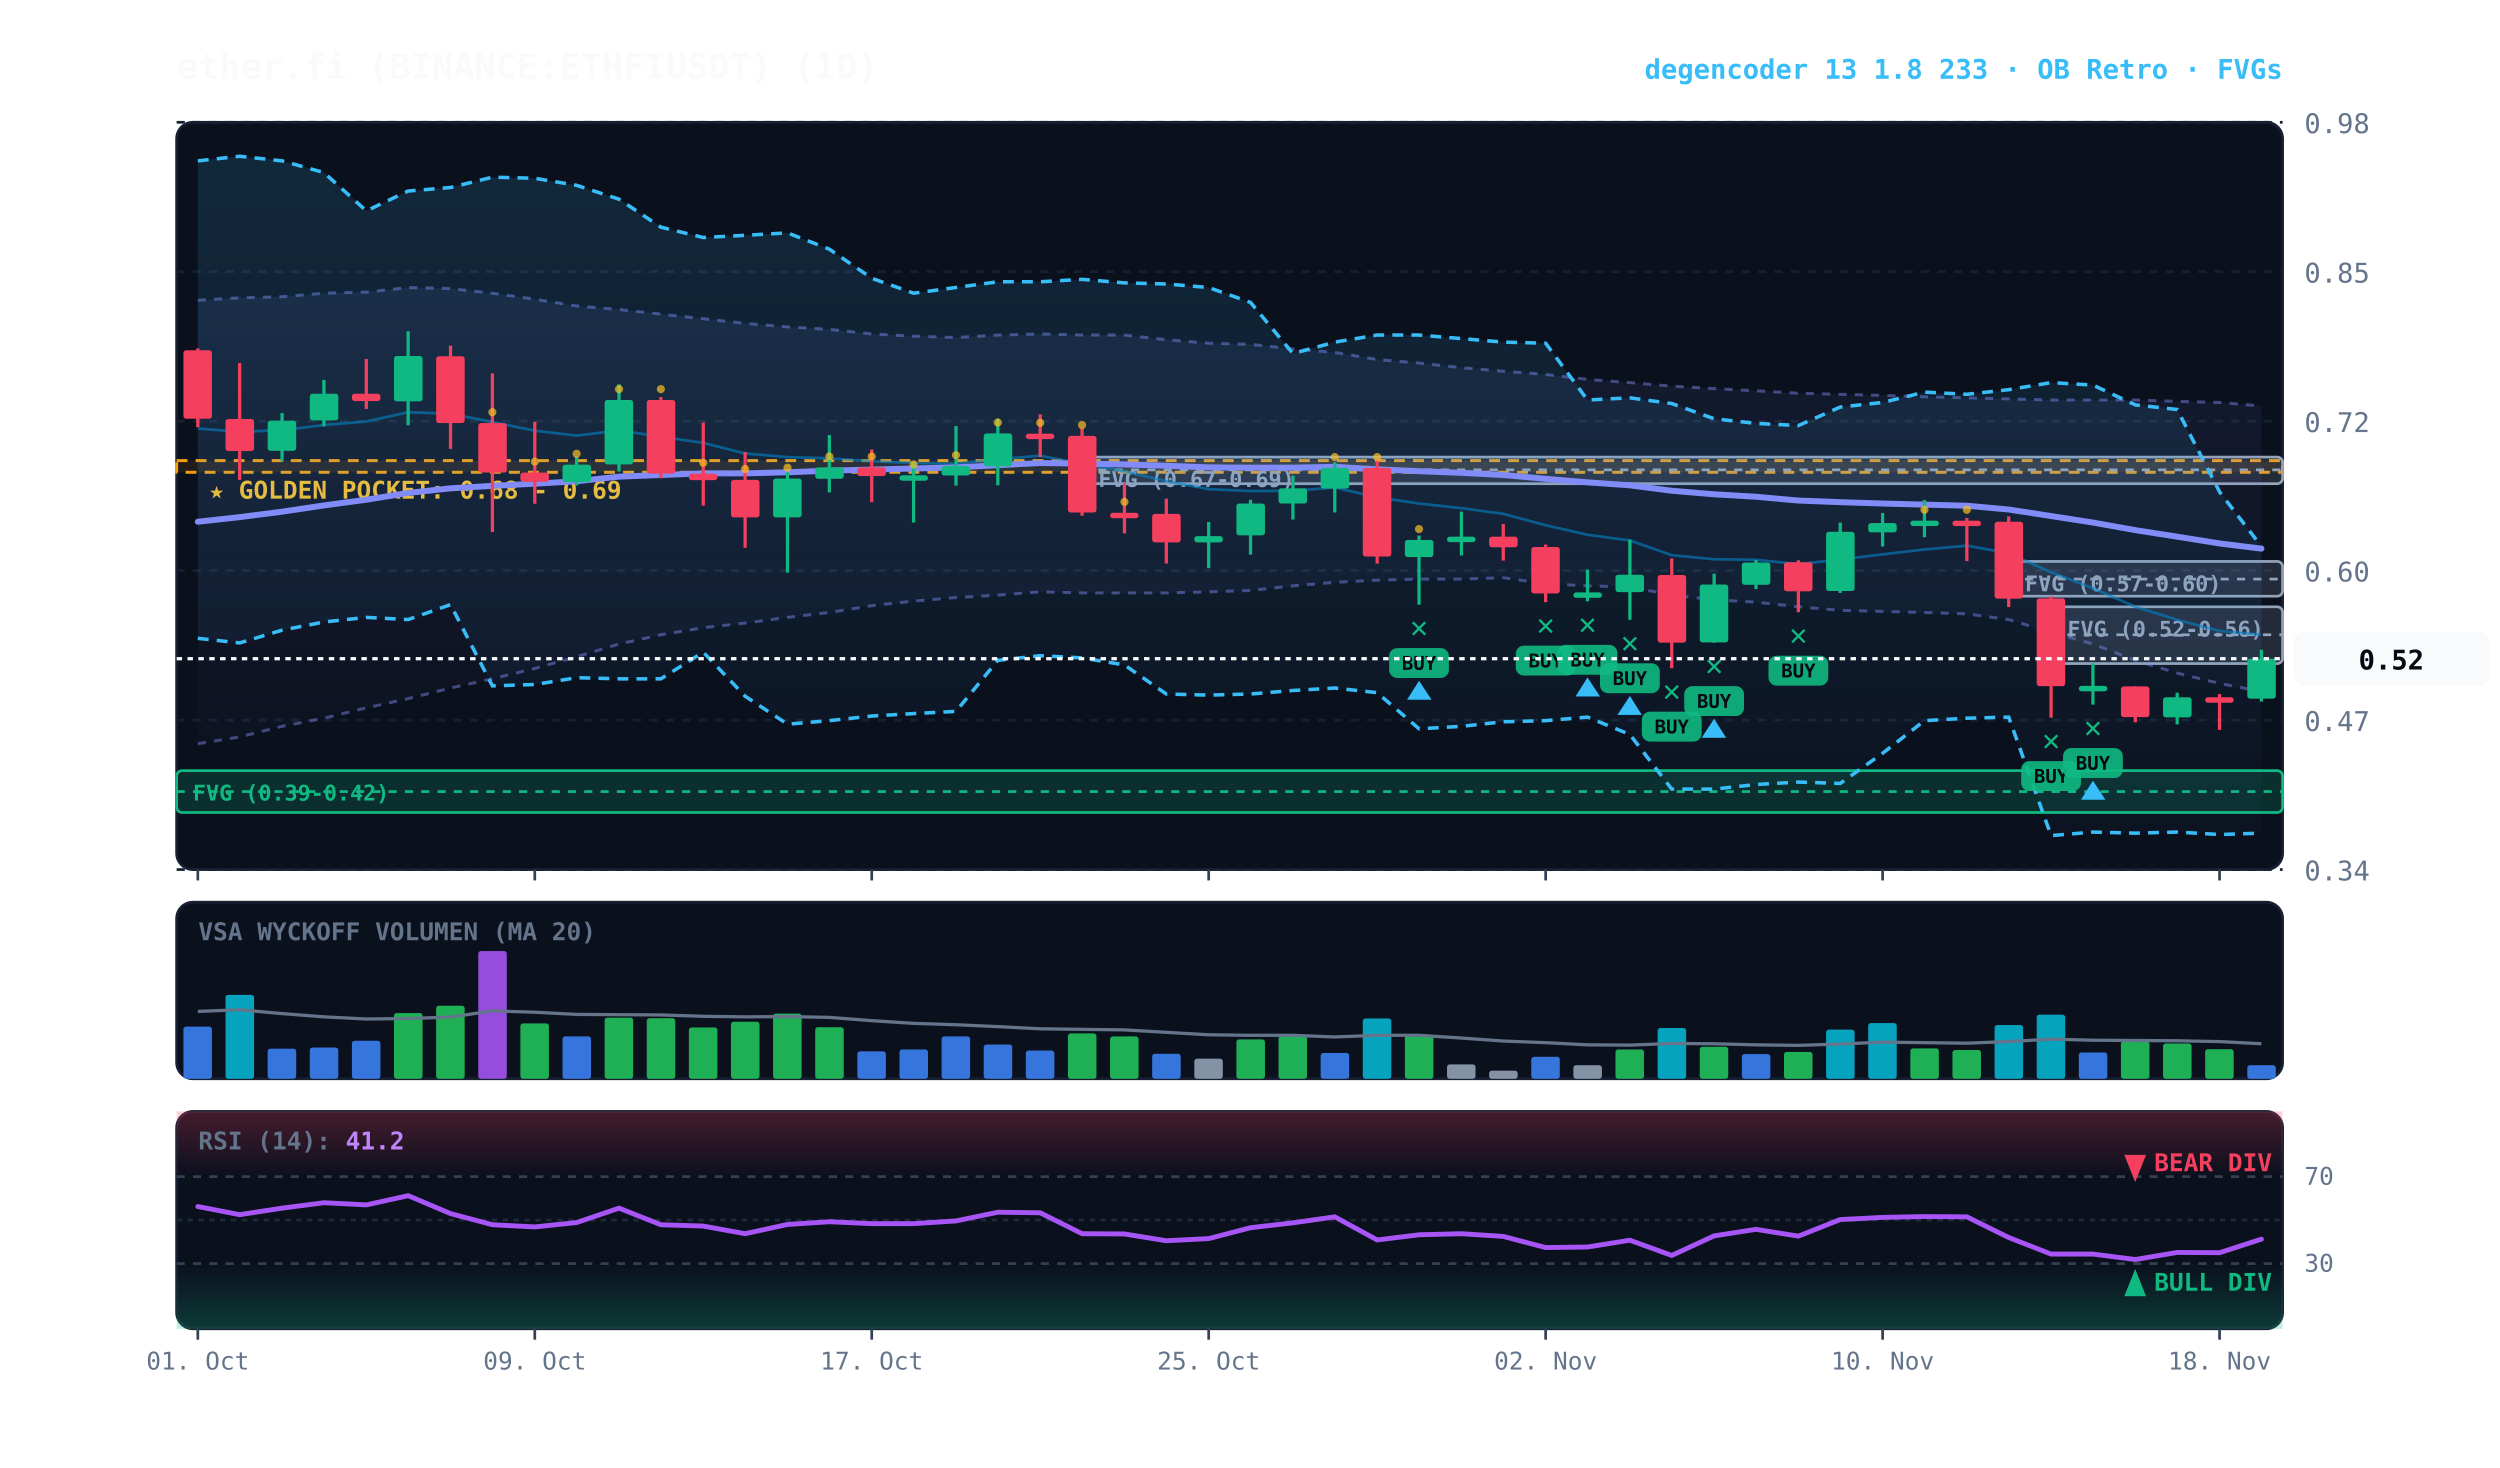
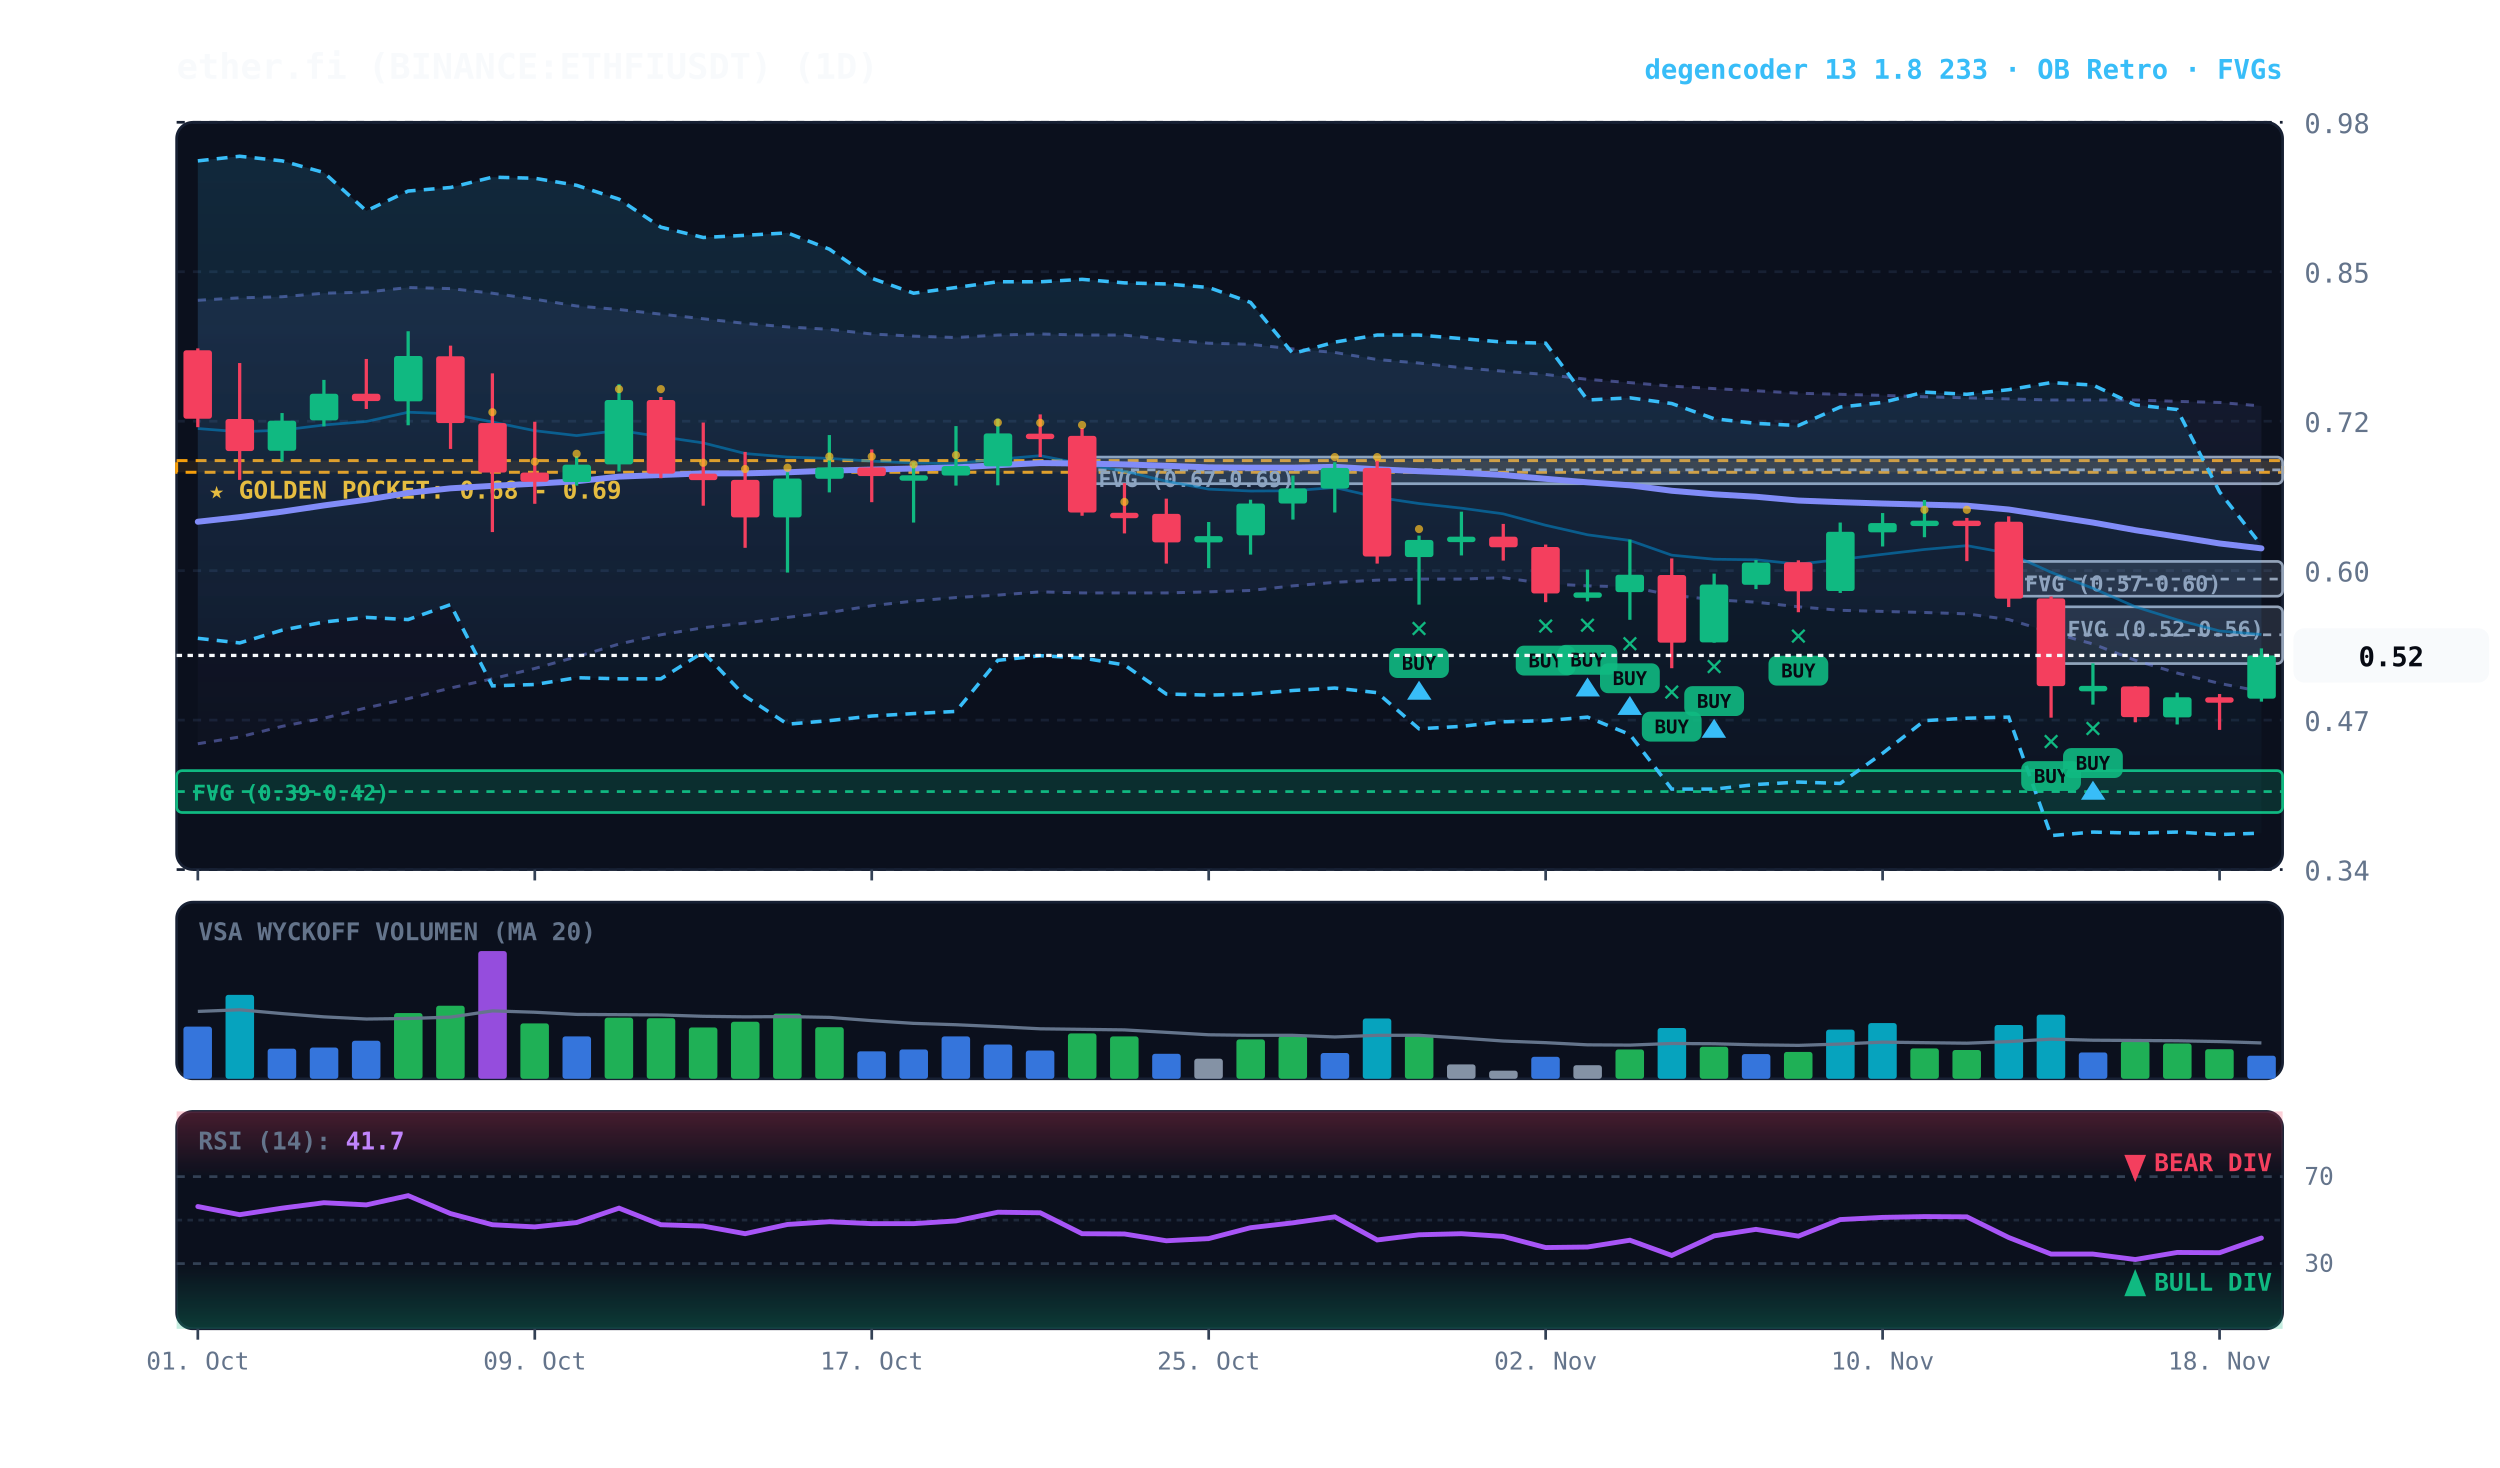
<svg xmlns="http://www.w3.org/2000/svg" viewBox="0 0 920 540" width="100%" height="100%" style="background:#070a13; font-family:'JetBrains Mono', monospace;">
  <defs>
    <linearGradient id="cloud-grad" x1="0%" y1="0%" x2="0%" y2="100%">
      <stop offset="0%" stop-color="#38bdf8" stop-opacity="0.14" />
      <stop offset="100%" stop-color="#38bdf8" stop-opacity="0.02" />
    </linearGradient>
    <linearGradient id="rfe-cloud" x1="0%" y1="0%" x2="0%" y2="100%">
      <stop offset="0%" stop-color="#818cf8" stop-opacity="0.09" />
      <stop offset="100%" stop-color="#818cf8" stop-opacity="0.02" />
    </linearGradient>
    <linearGradient id="rsi-overbought" x1="0%" y1="0%" x2="0%" y2="100%">
      <stop offset="0%" stop-color="#f43f5e" stop-opacity="0.25" />
      <stop offset="100%" stop-color="#f43f5e" stop-opacity="0.0" />
    </linearGradient>
    <linearGradient id="rsi-oversold" x1="0%" y1="0%" x2="0%" y2="100%">
      <stop offset="0%" stop-color="#10b981" stop-opacity="0.0" />
      <stop offset="100%" stop-color="#10b981" stop-opacity="0.25" />
    </linearGradient>
  </defs>
  <rect x="65" y="45" width="775" height="275" fill="#0b101d" rx="6" stroke="#172033" stroke-width="1" />
  <rect x="65" y="332" width="775" height="65" fill="#0b101d" rx="6" stroke="#172033" stroke-width="1" />
  <rect x="65" y="409" width="775" height="80" fill="#0b101d" rx="6" stroke="#172033" stroke-width="1" />
  <line x1="65" y1="320.0" x2="840" y2="320.0" stroke="#172033" stroke-dasharray="3,3" stroke-width="1" />
  <text x="848" y="324.0" fill="#64748b" font-size="10" text-anchor="start">0.34</text>
  <line x1="65" y1="265.0" x2="840" y2="265.0" stroke="#172033" stroke-dasharray="3,3" stroke-width="1" />
  <text x="848" y="269.0" fill="#64748b" font-size="10" text-anchor="start">0.47</text>
  <line x1="65" y1="210.0" x2="840" y2="210.0" stroke="#172033" stroke-dasharray="3,3" stroke-width="1" />
  <text x="848" y="214.0" fill="#64748b" font-size="10" text-anchor="start">0.60</text>
  <line x1="65" y1="155.0" x2="840" y2="155.0" stroke="#172033" stroke-dasharray="3,3" stroke-width="1" />
  <text x="848" y="159.0" fill="#64748b" font-size="10" text-anchor="start">0.72</text>
  <line x1="65" y1="100.0" x2="840" y2="100.0" stroke="#172033" stroke-dasharray="3,3" stroke-width="1" />
  <text x="848" y="104.0" fill="#64748b" font-size="10" text-anchor="start">0.85</text>
  <line x1="65" y1="45.0" x2="840" y2="45.0" stroke="#172033" stroke-dasharray="3,3" stroke-width="1" />
  <text x="848" y="49.0" fill="#64748b" font-size="10" text-anchor="start">0.98</text>
  <rect x="65" y="169.5" width="775" height="4.3" fill="rgba(245, 158, 11, 0.10)" stroke="#f59e0b" stroke-dasharray="4,3" stroke-width="1.1" />
  <text x="77" y="183.5" fill="#fbbf24" font-size="9" font-weight="bold">★ GOLDEN POCKET: 0.68 - 0.69</text>
  <rect x="754.8" y="223.3" width="85.2" height="20.9" fill="rgba(148, 163, 184, 0.18)" stroke="#94a3b8" stroke-width="1" rx="2" />
  <line x1="754.8" y1="233.6" x2="840" y2="233.6" stroke="#94a3b8" stroke-dasharray="3,3" stroke-width="1" />
  <text x="760.8" y="234.3" fill="#94a3b8" font-size="8" font-weight="bold">FVG (0.52-0.56)</text>
  <rect x="739.2" y="206.6" width="100.8" height="12.8" fill="rgba(148, 163, 184, 0.18)" stroke="#94a3b8" stroke-width="1" rx="2" />
  <line x1="739.2" y1="213.1" x2="840" y2="213.1" stroke="#94a3b8" stroke-dasharray="3,3" stroke-width="1" />
  <text x="745.2" y="217.6" fill="#94a3b8" font-size="8" font-weight="bold">FVG (0.57-0.60)</text>
  <rect x="398.2" y="168.2" width="441.8" height="9.8" fill="rgba(148, 163, 184, 0.18)" stroke="#94a3b8" stroke-width="1" rx="2" />
  <line x1="398.2" y1="172.9" x2="840" y2="172.9" stroke="#94a3b8" stroke-dasharray="3,3" stroke-width="1" />
  <text x="404.2" y="179.2" fill="#94a3b8" font-size="8" font-weight="bold">FVG (0.67-0.69)</text>
  <rect x="65.0" y="283.6" width="775.0" height="15.4" fill="rgba(16, 185, 129, 0.18)" stroke="#10b981" stroke-width="1" rx="2" />
  <line x1="65.0" y1="291.3" x2="840" y2="291.3" stroke="#10b981" stroke-dasharray="3,3" stroke-width="1" />
  <text x="71.0" y="294.6" fill="#10b981" font-size="8" font-weight="bold">FVG (0.39-0.42)</text>
  <polygon points="72.8,110.5 88.2,109.6 103.8,109.2 119.2,107.9 134.8,107.5 150.2,105.8 165.8,106.2 181.2,107.9 196.8,110.1 212.2,112.6 227.8,113.9 243.2,115.6 258.8,117.3 274.2,119.0 289.8,120.3 305.2,121.2 320.8,122.9 336.2,123.7 351.8,124.2 367.2,123.3 382.8,122.9 398.2,123.3 413.8,123.3 429.2,125.0 444.8,126.3 460.2,126.7 475.8,128.4 491.2,129.7 506.8,132.3 522.2,133.6 537.8,135.3 553.2,136.6 568.8,137.8 584.2,139.6 599.8,140.8 615.2,142.1 630.8,143.0 646.2,143.8 661.8,144.7 677.2,145.1 692.8,145.5 708.2,146.0 723.8,146.4 739.2,146.8 754.8,147.2 770.2,147.2 785.8,147.2 801.2,147.7 816.8,148.1 832.2,149.4 832.2,254.5 816.8,251.5 801.2,247.7 785.8,243.0 770.2,237.0 754.8,232.7 739.2,228.0 723.8,225.9 708.2,225.4 692.8,225.0 677.2,224.6 661.8,223.3 646.2,221.6 630.8,220.7 615.2,219.0 599.8,216.0 584.2,215.6 568.8,214.8 553.2,212.6 537.8,213.1 522.2,213.1 506.8,213.5 491.2,214.3 475.8,215.6 460.2,217.3 444.8,217.8 429.2,218.2 413.8,218.2 398.2,218.2 382.8,217.8 367.2,219.0 351.8,219.9 336.2,221.2 320.8,222.9 305.2,225.4 289.8,227.2 274.2,229.3 258.8,231.0 243.2,233.6 227.8,237.0 212.2,241.7 196.8,246.0 181.2,249.8 165.8,253.2 150.2,257.1 134.8,260.5 119.2,264.3 103.8,267.3 88.2,271.2 72.8,273.7" fill="url(#rfe-cloud)" />
  <polyline points="72.8,110.5 88.2,109.6 103.8,109.2 119.2,107.9 134.8,107.5 150.2,105.8 165.8,106.2 181.2,107.9 196.8,110.1 212.2,112.6 227.8,113.9 243.2,115.6 258.8,117.3 274.2,119.0 289.8,120.3 305.2,121.2 320.8,122.9 336.2,123.7 351.8,124.2 367.2,123.3 382.8,122.9 398.2,123.3 413.8,123.3 429.2,125.0 444.8,126.3 460.2,126.7 475.8,128.4 491.2,129.7 506.8,132.3 522.2,133.6 537.8,135.3 553.2,136.6 568.8,137.8 584.2,139.6 599.8,140.8 615.2,142.1 630.8,143.0 646.2,143.8 661.8,144.7 677.2,145.1 692.8,145.5 708.2,146.0 723.8,146.4 739.2,146.8 754.8,147.2 770.2,147.2 785.8,147.2 801.2,147.7 816.8,148.1 832.2,149.4" fill="none" stroke="#818cf8" stroke-width="1.1" stroke-opacity="0.45" stroke-dasharray="3,3" />
  <polyline points="72.8,273.7 88.2,271.2 103.8,267.3 119.2,264.3 134.8,260.5 150.2,257.1 165.8,253.2 181.2,249.8 196.8,246.0 212.2,241.7 227.8,237.0 243.2,233.6 258.8,231.0 274.2,229.3 289.8,227.2 305.2,225.4 320.8,222.9 336.2,221.2 351.8,219.9 367.2,219.0 382.8,217.8 398.2,218.2 413.8,218.2 429.2,218.2 444.8,217.8 460.2,217.3 475.8,215.6 491.2,214.3 506.8,213.5 522.2,213.1 537.8,213.1 553.2,212.6 568.8,214.8 584.2,215.6 599.8,216.0 615.2,219.0 630.8,220.7 646.2,221.6 661.8,223.3 677.2,224.6 692.8,225.0 708.2,225.4 723.8,225.9 739.2,228.0 754.8,232.7 770.2,237.0 785.8,243.0 801.2,247.7 816.8,251.5 832.2,254.5" fill="none" stroke="#818cf8" stroke-width="1.1" stroke-opacity="0.45" stroke-dasharray="3,3" />
-   <polygon points="72.8,59.2 88.2,57.5 103.8,59.2 119.2,63.5 134.8,77.6 150.2,70.3 165.8,69.0 181.2,65.2 196.8,65.6 212.2,68.2 227.8,73.3 243.2,83.6 258.8,87.4 274.2,86.6 289.8,85.7 305.2,91.7 320.8,102.4 336.2,107.9 351.8,105.8 367.2,103.7 382.8,103.7 398.2,102.8 413.8,104.1 429.2,104.5 444.8,105.8 460.2,111.3 475.8,130.1 491.2,125.9 506.8,123.3 522.2,123.3 537.8,124.6 553.2,125.9 568.8,126.3 584.2,147.2 599.8,146.4 615.2,148.5 630.8,154.1 646.2,155.8 661.8,156.6 677.2,149.8 692.8,148.1 708.2,144.3 723.8,145.1 739.2,143.4 754.8,140.8 770.2,141.7 785.8,149.0 801.2,150.7 816.8,181.0 832.2,201.1 832.2,306.6 816.8,307.1 801.2,306.2 785.8,306.6 770.2,306.2 754.8,307.5 739.2,263.9 723.8,264.3 708.2,265.2 692.8,277.2 677.2,288.3 661.8,287.8 646.2,288.7 630.8,290.4 615.2,290.4 599.8,270.3 584.2,263.9 568.8,265.2 553.2,265.6 537.8,267.3 522.2,268.2 506.8,254.9 491.2,253.2 475.8,254.1 460.2,255.4 444.8,255.8 429.2,255.4 413.8,244.7 398.2,242.1 382.8,241.3 367.2,243.0 351.8,261.8 336.2,262.6 320.8,263.5 305.2,265.2 289.8,266.5 274.2,256.2 258.8,240.0 243.2,249.8 227.8,249.8 212.2,249.4 196.8,251.9 181.2,252.4 165.8,222.5 150.2,228.0 134.8,227.2 119.2,228.9 103.8,231.9 88.2,236.6 72.8,234.9" fill="url(#cloud-grad)" />
-   <polyline points="72.8,59.2 88.2,57.5 103.8,59.2 119.2,63.5 134.8,77.6 150.2,70.3 165.8,69.0 181.2,65.2 196.8,65.6 212.2,68.2 227.8,73.3 243.2,83.6 258.8,87.4 274.2,86.6 289.8,85.7 305.2,91.7 320.8,102.4 336.2,107.9 351.8,105.8 367.2,103.7 382.8,103.7 398.2,102.8 413.8,104.1 429.2,104.5 444.8,105.8 460.2,111.3 475.8,130.1 491.2,125.9 506.8,123.3 522.2,123.3 537.8,124.6 553.2,125.9 568.8,126.3 584.2,147.2 599.8,146.4 615.2,148.5 630.8,154.1 646.2,155.8 661.8,156.6 677.2,149.8 692.8,148.1 708.2,144.3 723.8,145.1 739.2,143.4 754.8,140.8 770.2,141.7 785.8,149.0 801.2,150.7 816.8,181.0 832.2,201.1" fill="none" stroke="#38bdf8" stroke-width="1.3" stroke-dasharray="4,3" />
+   <polygon points="72.8,59.2 88.2,57.5 103.8,59.2 119.2,63.5 134.8,77.6 150.2,70.3 165.8,69.0 181.2,65.2 196.8,65.6 212.2,68.2 227.8,73.3 243.2,83.6 258.8,87.4 274.2,86.6 289.8,85.7 305.2,91.7 320.8,102.4 336.2,107.9 351.8,105.8 367.2,103.7 382.8,103.7 398.2,102.8 413.8,104.1 429.2,104.5 444.8,105.8 460.2,111.3 475.8,130.1 491.2,125.9 506.8,123.3 522.2,123.3 537.8,124.6 553.2,125.9 568.8,126.3 584.2,147.2 599.8,146.4 615.2,148.5 630.8,154.1 646.2,155.8 661.8,156.6 677.2,149.8 692.8,148.1 708.2,144.3 723.8,145.1 739.2,143.4 754.8,140.8 770.2,141.7 785.8,149.0 801.2,150.7 816.8,181.0 832.2,200.7 832.2,306.6 816.8,307.1 801.2,306.2 785.8,306.6 770.2,306.2 754.8,307.5 739.2,263.9 723.8,264.3 708.2,265.2 692.8,277.2 677.2,288.3 661.8,287.8 646.2,288.7 630.8,290.4 615.2,290.4 599.8,270.3 584.2,263.9 568.8,265.2 553.2,265.6 537.8,267.3 522.2,268.2 506.8,254.9 491.2,253.2 475.8,254.1 460.2,255.4 444.8,255.8 429.2,255.4 413.8,244.7 398.2,242.1 382.8,241.3 367.2,243.0 351.8,261.8 336.2,262.6 320.8,263.5 305.2,265.2 289.8,266.5 274.2,256.2 258.8,240.0 243.2,249.8 227.8,249.8 212.2,249.4 196.8,251.9 181.2,252.4 165.8,222.5 150.2,228.0 134.8,227.2 119.2,228.9 103.8,231.9 88.2,236.6 72.8,234.9" fill="url(#cloud-grad)" />
+   <polyline points="72.8,59.2 88.2,57.5 103.8,59.2 119.2,63.5 134.8,77.6 150.2,70.3 165.8,69.0 181.2,65.2 196.8,65.6 212.2,68.2 227.8,73.3 243.2,83.6 258.8,87.4 274.2,86.6 289.8,85.7 305.2,91.7 320.8,102.4 336.2,107.9 351.8,105.8 367.2,103.7 382.8,103.7 398.2,102.8 413.8,104.1 429.2,104.5 444.8,105.8 460.2,111.3 475.8,130.1 491.2,125.9 506.8,123.3 522.2,123.3 537.8,124.6 553.2,125.9 568.8,126.3 584.2,147.2 599.8,146.4 615.2,148.5 630.8,154.1 646.2,155.8 661.8,156.6 677.2,149.8 692.8,148.1 708.2,144.3 723.8,145.1 739.2,143.4 754.8,140.8 770.2,141.7 785.8,149.0 801.2,150.7 816.8,181.0 832.2,200.7" fill="none" stroke="#38bdf8" stroke-width="1.3" stroke-dasharray="4,3" />
  <polyline points="72.8,234.9 88.2,236.6 103.8,231.9 119.2,228.9 134.8,227.2 150.2,228.0 165.8,222.5 181.2,252.4 196.8,251.9 212.2,249.4 227.8,249.8 243.2,249.8 258.8,240.0 274.2,256.2 289.8,266.5 305.2,265.2 320.8,263.5 336.2,262.6 351.8,261.8 367.2,243.0 382.8,241.3 398.2,242.1 413.8,244.7 429.2,255.4 444.8,255.8 460.2,255.4 475.8,254.1 491.2,253.2 506.8,254.9 522.2,268.2 537.8,267.3 553.2,265.6 568.8,265.2 584.2,263.9 599.8,270.3 615.2,290.4 630.8,290.4 646.2,288.7 661.8,287.8 677.2,288.3 692.8,277.2 708.2,265.2 723.8,264.3 739.2,263.9 754.8,307.5 770.2,306.2 785.8,306.6 801.2,306.2 816.8,307.1 832.2,306.6" fill="none" stroke="#38bdf8" stroke-width="1.3" stroke-dasharray="4,3" />
-   <polyline points="72.8,157.7 88.2,158.9 103.8,158.3 119.2,156.4 134.8,155.1 150.2,151.7 165.8,152.3 181.2,155.3 196.8,158.5 212.2,160.3 227.8,158.4 243.2,160.7 258.8,163.0 274.2,166.9 289.8,168.2 305.2,168.7 320.8,169.7 336.2,170.4 351.8,170.6 367.2,169.0 382.8,167.7 398.2,170.7 413.8,173.4 429.2,177.1 444.8,180.0 460.2,180.7 475.8,180.6 491.2,179.4 506.8,183.0 522.2,185.3 537.8,187.0 553.2,189.1 568.8,193.3 584.2,196.8 599.8,198.9 615.2,204.3 630.8,205.8 646.2,206.0 661.8,207.6 677.2,205.9 692.8,204.0 708.2,202.2 723.8,200.8 739.2,203.6 754.8,210.6 770.2,216.5 785.8,223.3 801.2,228.1 816.8,232.2 832.2,233.6" fill="none" stroke="#0284c7" stroke-width="1.0" stroke-opacity="0.6" />
-   <polyline points="72.8,192.0 88.2,190.3 103.8,188.3 119.2,186.0 134.8,183.9 150.2,181.4 165.8,179.7 181.2,178.8 196.8,178.0 212.2,177.1 227.8,175.4 243.2,174.8 258.8,174.2 274.2,174.2 289.8,173.8 305.2,173.2 320.8,172.8 336.2,172.4 351.8,172.0 367.2,171.2 382.8,170.4 398.2,170.6 413.8,170.9 429.2,171.4 444.8,172.0 460.2,172.1 475.8,172.1 491.2,171.8 506.8,172.7 522.2,173.4 537.8,174.0 553.2,174.8 568.8,176.2 584.2,177.5 599.8,178.6 615.2,180.6 630.8,181.9 646.2,182.8 661.8,184.2 677.2,184.8 692.8,185.3 708.2,185.7 723.8,186.1 739.2,187.5 754.8,189.9 770.2,192.3 785.8,195.1 801.2,197.5 816.8,200.0 832.2,201.9" fill="none" stroke="#818cf8" stroke-width="2.2" stroke-linecap="round" />
+   <polyline points="72.8,157.7 88.2,158.9 103.8,158.3 119.2,156.4 134.8,155.1 150.2,151.7 165.8,152.3 181.2,155.3 196.8,158.5 212.2,160.3 227.8,158.4 243.2,160.7 258.8,163.0 274.2,166.9 289.8,168.2 305.2,168.7 320.8,169.7 336.2,170.4 351.8,170.6 367.2,169.0 382.8,167.7 398.2,170.7 413.8,173.4 429.2,177.1 444.8,180.0 460.2,180.7 475.8,180.6 491.2,179.4 506.8,183.0 522.2,185.3 537.8,187.0 553.2,189.1 568.8,193.3 584.2,196.8 599.8,198.9 615.2,204.3 630.8,205.8 646.2,206.0 661.8,207.6 677.2,205.9 692.8,204.0 708.2,202.2 723.8,200.8 739.2,203.6 754.8,210.6 770.2,216.5 785.8,223.3 801.2,228.1 816.8,232.2 832.2,233.5" fill="none" stroke="#0284c7" stroke-width="1.0" stroke-opacity="0.6" />
+   <polyline points="72.8,192.0 88.2,190.3 103.8,188.3 119.2,186.0 134.8,183.9 150.2,181.4 165.8,179.7 181.2,178.8 196.8,178.0 212.2,177.1 227.8,175.4 243.2,174.8 258.8,174.2 274.2,174.2 289.8,173.8 305.2,173.2 320.8,172.8 336.2,172.4 351.8,172.0 367.2,171.2 382.8,170.4 398.2,170.6 413.8,170.9 429.2,171.4 444.8,172.0 460.2,172.1 475.8,172.1 491.2,171.8 506.8,172.7 522.2,173.4 537.8,174.0 553.2,174.8 568.8,176.2 584.2,177.5 599.8,178.6 615.2,180.6 630.8,181.9 646.2,182.8 661.8,184.2 677.2,184.8 692.8,185.3 708.2,185.7 723.8,186.1 739.2,187.5 754.8,189.9 770.2,192.3 785.8,195.1 801.2,197.5 816.8,200.0 832.2,201.8" fill="none" stroke="#818cf8" stroke-width="2.2" stroke-linecap="round" />
  <line x1="72.8" y1="128.2" x2="72.8" y2="157.2" stroke="#f43f5e" stroke-width="1.2" />
  <rect x="67.5" y="128.9" width="10.5" height="25.2" fill="#f43f5e" rx="1" />
  <line x1="88.2" y1="133.6" x2="88.2" y2="176.6" stroke="#f43f5e" stroke-width="1.2" />
  <rect x="83.0" y="154.2" width="10.5" height="11.8" fill="#f43f5e" rx="1" />
  <line x1="103.8" y1="152.0" x2="103.8" y2="169.8" stroke="#10b981" stroke-width="1.2" />
  <rect x="98.5" y="154.8" width="10.5" height="11.1" fill="#10b981" rx="1" />
  <line x1="119.2" y1="139.8" x2="119.2" y2="156.9" stroke="#10b981" stroke-width="1.2" />
  <rect x="114.0" y="144.9" width="10.5" height="9.8" fill="#10b981" rx="1" />
  <line x1="134.8" y1="132.1" x2="134.8" y2="150.5" stroke="#f43f5e" stroke-width="1.2" />
  <rect x="129.5" y="144.9" width="10.5" height="2.7" fill="#f43f5e" rx="1" />
  <line x1="150.2" y1="121.9" x2="150.2" y2="156.5" stroke="#10b981" stroke-width="1.2" />
  <rect x="145.0" y="131.0" width="10.5" height="16.7" fill="#10b981" rx="1" />
  <line x1="165.8" y1="127.2" x2="165.8" y2="165.2" stroke="#f43f5e" stroke-width="1.2" />
  <rect x="160.5" y="131.1" width="10.5" height="24.6" fill="#f43f5e" rx="1" />
  <line x1="181.2" y1="137.4" x2="181.2" y2="195.8" stroke="#f43f5e" stroke-width="1.2" />
  <rect x="176.0" y="155.7" width="10.5" height="18.2" fill="#f43f5e" rx="1" />
  <circle cx="181.2" cy="151.7" r="1.5" fill="#fbbf24" opacity="0.7" />
  <line x1="196.8" y1="155.2" x2="196.8" y2="185.4" stroke="#f43f5e" stroke-width="1.2" />
  <rect x="191.5" y="173.9" width="10.5" height="3.4" fill="#f43f5e" rx="1" />
  <circle cx="196.8" cy="169.9" r="1.5" fill="#fbbf24" opacity="0.7" />
  <line x1="212.2" y1="167.9" x2="212.2" y2="178.7" stroke="#10b981" stroke-width="1.2" />
  <rect x="207.0" y="171.0" width="10.5" height="6.4" fill="#10b981" rx="1" />
  <circle cx="212.2" cy="167.0" r="1.5" fill="#fbbf24" opacity="0.7" />
  <line x1="227.8" y1="141.4" x2="227.8" y2="173.5" stroke="#10b981" stroke-width="1.2" />
  <rect x="222.5" y="147.2" width="10.5" height="23.7" fill="#10b981" rx="1" />
  <circle cx="227.8" cy="143.2" r="1.5" fill="#fbbf24" opacity="0.7" />
  <line x1="243.2" y1="146.1" x2="243.2" y2="176.0" stroke="#f43f5e" stroke-width="1.2" />
  <rect x="238.0" y="147.2" width="10.5" height="27.1" fill="#f43f5e" rx="1" />
  <circle cx="243.2" cy="143.2" r="1.5" fill="#fbbf24" opacity="0.7" />
  <line x1="258.8" y1="155.5" x2="258.8" y2="186.1" stroke="#f43f5e" stroke-width="1.2" />
  <rect x="253.5" y="174.3" width="10.5" height="2.4" fill="#f43f5e" rx="1" />
  <circle cx="258.8" cy="170.3" r="1.5" fill="#fbbf24" opacity="0.7" />
  <line x1="274.2" y1="166.3" x2="274.2" y2="201.6" stroke="#f43f5e" stroke-width="1.2" />
  <rect x="269.0" y="176.6" width="10.5" height="13.8" fill="#f43f5e" rx="1" />
  <circle cx="274.2" cy="172.6" r="1.5" fill="#fbbf24" opacity="0.7" />
  <line x1="289.8" y1="173.8" x2="289.8" y2="210.7" stroke="#10b981" stroke-width="1.2" />
  <rect x="284.5" y="176.1" width="10.5" height="14.3" fill="#10b981" rx="1" />
  <circle cx="289.8" cy="172.1" r="1.5" fill="#fbbf24" opacity="0.7" />
  <line x1="305.2" y1="160.1" x2="305.2" y2="181.2" stroke="#10b981" stroke-width="1.2" />
  <rect x="300.0" y="172.0" width="10.5" height="4.2" fill="#10b981" rx="1" />
  <circle cx="305.2" cy="168.0" r="1.5" fill="#fbbf24" opacity="0.7" />
  <line x1="320.8" y1="165.4" x2="320.8" y2="184.8" stroke="#f43f5e" stroke-width="1.2" />
  <rect x="315.5" y="172.0" width="10.5" height="3.2" fill="#f43f5e" rx="1" />
  <circle cx="320.8" cy="168.0" r="1.5" fill="#fbbf24" opacity="0.7" />
  <line x1="336.2" y1="170.2" x2="336.2" y2="192.3" stroke="#10b981" stroke-width="1.2" />
  <rect x="331.0" y="174.9" width="10.5" height="2.0" fill="#10b981" rx="1" />
  <circle cx="336.2" cy="170.9" r="1.5" fill="#fbbf24" opacity="0.7" />
  <line x1="351.8" y1="156.8" x2="351.8" y2="178.7" stroke="#10b981" stroke-width="1.2" />
  <rect x="346.5" y="171.5" width="10.5" height="3.5" fill="#10b981" rx="1" />
  <circle cx="351.8" cy="167.5" r="1.5" fill="#fbbf24" opacity="0.7" />
  <line x1="367.2" y1="154.1" x2="367.2" y2="178.6" stroke="#10b981" stroke-width="1.2" />
  <rect x="362.0" y="159.5" width="10.5" height="12.1" fill="#10b981" rx="1" />
  <circle cx="367.2" cy="155.5" r="1.5" fill="#fbbf24" opacity="0.7" />
  <line x1="382.8" y1="152.5" x2="382.8" y2="168.2" stroke="#f43f5e" stroke-width="1.2" />
  <rect x="377.5" y="159.6" width="10.5" height="2.0" fill="#f43f5e" rx="1" />
  <circle cx="382.8" cy="155.6" r="1.5" fill="#fbbf24" opacity="0.7" />
  <line x1="398.2" y1="157.5" x2="398.2" y2="189.8" stroke="#f43f5e" stroke-width="1.2" />
  <rect x="393.0" y="160.4" width="10.5" height="28.2" fill="#f43f5e" rx="1" />
  <circle cx="398.2" cy="156.4" r="1.5" fill="#fbbf24" opacity="0.7" />
  <line x1="413.8" y1="177.8" x2="413.8" y2="196.3" stroke="#f43f5e" stroke-width="1.2" />
  <rect x="408.5" y="188.7" width="10.5" height="2.0" fill="#f43f5e" rx="1" />
  <circle cx="413.8" cy="184.7" r="1.5" fill="#fbbf24" opacity="0.7" />
  <line x1="429.2" y1="183.5" x2="429.2" y2="207.4" stroke="#f43f5e" stroke-width="1.2" />
  <rect x="424.0" y="189.1" width="10.5" height="10.5" fill="#f43f5e" rx="1" />
  <line x1="444.8" y1="192.1" x2="444.8" y2="209.1" stroke="#10b981" stroke-width="1.2" />
  <rect x="439.5" y="197.3" width="10.5" height="2.3" fill="#10b981" rx="1" />
  <line x1="460.2" y1="183.9" x2="460.2" y2="204.1" stroke="#10b981" stroke-width="1.2" />
  <rect x="455.0" y="185.3" width="10.5" height="11.7" fill="#10b981" rx="1" />
  <line x1="475.8" y1="175.0" x2="475.8" y2="191.2" stroke="#10b981" stroke-width="1.2" />
  <rect x="470.5" y="179.7" width="10.5" height="5.6" fill="#10b981" rx="1" />
  <line x1="491.2" y1="170.1" x2="491.2" y2="188.6" stroke="#10b981" stroke-width="1.2" />
  <rect x="486.0" y="172.2" width="10.5" height="7.6" fill="#10b981" rx="1" />
  <circle cx="491.2" cy="168.2" r="1.5" fill="#fbbf24" opacity="0.7" />
  <line x1="506.8" y1="169.1" x2="506.8" y2="207.4" stroke="#f43f5e" stroke-width="1.2" />
  <rect x="501.5" y="172.2" width="10.5" height="32.6" fill="#f43f5e" rx="1" />
  <circle cx="506.8" cy="168.2" r="1.5" fill="#fbbf24" opacity="0.7" />
  <line x1="522.2" y1="197.1" x2="522.2" y2="222.5" stroke="#10b981" stroke-width="1.2" />
  <rect x="517.0" y="198.7" width="10.5" height="6.3" fill="#10b981" rx="1" />
  <text x="522.2" y="234.5" fill="#10b981" font-size="11" font-weight="bold" text-anchor="middle">✕</text>
  <rect x="511.2" y="238.5" width="22" height="11" fill="#10b981" rx="3" opacity="0.9" />
  <text x="522.2" y="246.5" fill="#070a13" font-size="7" font-weight="bold" text-anchor="middle">BUY</text>
  <polygon points="522.2,250.5 517.8,257.5 526.8,257.5" fill="#38bdf8" />
  <circle cx="522.2" cy="194.7" r="1.5" fill="#fbbf24" opacity="0.7" />
  <line x1="537.8" y1="188.3" x2="537.8" y2="204.4" stroke="#10b981" stroke-width="1.2" />
  <rect x="532.5" y="197.5" width="10.5" height="2.0" fill="#10b981" rx="1" />
  <line x1="553.2" y1="192.8" x2="553.2" y2="206.3" stroke="#f43f5e" stroke-width="1.2" />
  <rect x="548.0" y="197.5" width="10.5" height="3.9" fill="#f43f5e" rx="1" />
  <line x1="568.8" y1="200.4" x2="568.8" y2="221.6" stroke="#f43f5e" stroke-width="1.2" />
  <rect x="563.5" y="201.3" width="10.5" height="17.1" fill="#f43f5e" rx="1" />
  <text x="568.8" y="233.6" fill="#10b981" font-size="11" font-weight="bold" text-anchor="middle">✕</text>
  <rect x="557.8" y="237.6" width="22" height="11" fill="#10b981" rx="3" opacity="0.9" />
  <text x="568.8" y="245.6" fill="#070a13" font-size="7" font-weight="bold" text-anchor="middle">BUY</text>
  <line x1="584.2" y1="209.6" x2="584.2" y2="221.3" stroke="#10b981" stroke-width="1.2" />
  <rect x="579.0" y="218.0" width="10.5" height="2.0" fill="#10b981" rx="1" />
  <text x="584.2" y="233.3" fill="#10b981" font-size="11" font-weight="bold" text-anchor="middle">✕</text>
  <rect x="573.2" y="237.3" width="22" height="11" fill="#10b981" rx="3" opacity="0.9" />
  <text x="584.2" y="245.3" fill="#070a13" font-size="7" font-weight="bold" text-anchor="middle">BUY</text>
  <polygon points="584.2,249.3 579.8,256.3 588.8,256.3" fill="#38bdf8" />
  <line x1="599.8" y1="198.6" x2="599.8" y2="228.1" stroke="#10b981" stroke-width="1.2" />
  <rect x="594.5" y="211.5" width="10.5" height="6.4" fill="#10b981" rx="1" />
  <text x="599.8" y="240.1" fill="#10b981" font-size="11" font-weight="bold" text-anchor="middle">✕</text>
  <rect x="588.8" y="244.1" width="22" height="11" fill="#10b981" rx="3" opacity="0.9" />
  <text x="599.8" y="252.1" fill="#070a13" font-size="7" font-weight="bold" text-anchor="middle">BUY</text>
  <polygon points="599.8,256.1 595.2,263.1 604.2,263.1" fill="#38bdf8" />
  <line x1="615.2" y1="205.5" x2="615.2" y2="245.9" stroke="#f43f5e" stroke-width="1.2" />
  <rect x="610.0" y="211.6" width="10.5" height="24.9" fill="#f43f5e" rx="1" />
  <text x="615.2" y="257.9" fill="#10b981" font-size="11" font-weight="bold" text-anchor="middle">✕</text>
  <rect x="604.2" y="261.9" width="22" height="11" fill="#10b981" rx="3" opacity="0.9" />
  <text x="615.2" y="269.9" fill="#070a13" font-size="7" font-weight="bold" text-anchor="middle">BUY</text>
  <line x1="630.8" y1="211.1" x2="630.8" y2="236.5" stroke="#10b981" stroke-width="1.2" />
  <rect x="625.5" y="215.1" width="10.5" height="21.3" fill="#10b981" rx="1" />
  <text x="630.8" y="248.5" fill="#10b981" font-size="11" font-weight="bold" text-anchor="middle">✕</text>
  <rect x="619.8" y="252.5" width="22" height="11" fill="#10b981" rx="3" opacity="0.9" />
  <text x="630.8" y="260.5" fill="#070a13" font-size="7" font-weight="bold" text-anchor="middle">BUY</text>
  <polygon points="630.8,264.5 626.2,271.5 635.2,271.5" fill="#38bdf8" />
  <line x1="646.2" y1="206.1" x2="646.2" y2="216.8" stroke="#10b981" stroke-width="1.2" />
  <rect x="641.0" y="207.0" width="10.5" height="8.2" fill="#10b981" rx="1" />
  <line x1="661.8" y1="206.2" x2="661.8" y2="225.3" stroke="#f43f5e" stroke-width="1.2" />
  <rect x="656.5" y="206.9" width="10.5" height="10.7" fill="#f43f5e" rx="1" />
  <text x="661.8" y="237.3" fill="#10b981" font-size="11" font-weight="bold" text-anchor="middle">✕</text>
  <rect x="650.8" y="241.3" width="22" height="11" fill="#10b981" rx="3" opacity="0.9" />
  <text x="661.8" y="249.3" fill="#070a13" font-size="7" font-weight="bold" text-anchor="middle">BUY</text>
  <line x1="677.2" y1="192.3" x2="677.2" y2="218.2" stroke="#10b981" stroke-width="1.2" />
  <rect x="672.0" y="195.7" width="10.5" height="21.8" fill="#10b981" rx="1" />
  <line x1="692.8" y1="188.8" x2="692.8" y2="201.1" stroke="#10b981" stroke-width="1.2" />
  <rect x="687.5" y="192.5" width="10.5" height="3.4" fill="#10b981" rx="1" />
  <line x1="708.2" y1="184.0" x2="708.2" y2="197.7" stroke="#10b981" stroke-width="1.2" />
  <rect x="703.0" y="191.6" width="10.5" height="2.0" fill="#10b981" rx="1" />
  <circle cx="708.2" cy="187.6" r="1.5" fill="#fbbf24" opacity="0.7" />
  <line x1="723.8" y1="190.6" x2="723.8" y2="206.5" stroke="#f43f5e" stroke-width="1.2" />
  <rect x="718.5" y="191.6" width="10.5" height="2.0" fill="#f43f5e" rx="1" />
  <circle cx="723.8" cy="187.6" r="1.5" fill="#fbbf24" opacity="0.7" />
  <line x1="739.2" y1="190.0" x2="739.2" y2="223.4" stroke="#f43f5e" stroke-width="1.2" />
  <rect x="734.0" y="192.0" width="10.5" height="28.3" fill="#f43f5e" rx="1" />
  <line x1="754.8" y1="219.5" x2="754.8" y2="264.1" stroke="#f43f5e" stroke-width="1.2" />
  <rect x="749.5" y="220.2" width="10.5" height="32.3" fill="#f43f5e" rx="1" />
  <text x="754.8" y="276.1" fill="#10b981" font-size="11" font-weight="bold" text-anchor="middle">✕</text>
  <rect x="743.8" y="280.1" width="22" height="11" fill="#10b981" rx="3" opacity="0.9" />
  <text x="754.8" y="288.1" fill="#070a13" font-size="7" font-weight="bold" text-anchor="middle">BUY</text>
  <line x1="770.2" y1="244.1" x2="770.2" y2="259.3" stroke="#10b981" stroke-width="1.2" />
  <rect x="765.0" y="252.4" width="10.5" height="2.0" fill="#10b981" rx="1" />
  <text x="770.2" y="271.3" fill="#10b981" font-size="11" font-weight="bold" text-anchor="middle">✕</text>
  <rect x="759.2" y="275.3" width="22" height="11" fill="#10b981" rx="3" opacity="0.9" />
  <text x="770.2" y="283.3" fill="#070a13" font-size="7" font-weight="bold" text-anchor="middle">BUY</text>
  <polygon points="770.2,287.3 765.8,294.3 774.8,294.3" fill="#38bdf8" />
  <line x1="785.8" y1="252.6" x2="785.8" y2="265.8" stroke="#f43f5e" stroke-width="1.2" />
  <rect x="780.5" y="252.6" width="10.5" height="11.3" fill="#f43f5e" rx="1" />
  <line x1="801.2" y1="254.9" x2="801.2" y2="266.6" stroke="#10b981" stroke-width="1.2" />
  <rect x="796.0" y="256.6" width="10.5" height="7.4" fill="#10b981" rx="1" />
  <line x1="816.8" y1="255.4" x2="816.8" y2="268.6" stroke="#f43f5e" stroke-width="1.2" />
  <rect x="811.5" y="256.6" width="10.5" height="2.0" fill="#f43f5e" rx="1" />
-   <line x1="832.2" y1="239.1" x2="832.2" y2="258.2" stroke="#10b981" stroke-width="1.2" />
-   <rect x="827.0" y="242.4" width="10.5" height="14.7" fill="#10b981" rx="1" />
-   <line x1="65" y1="242.4" x2="840" y2="242.4" stroke="#f8fafc" stroke-width="1.2" stroke-dasharray="2,2" />
-   <rect x="844" y="232.4" width="72" height="20" fill="#f8fafc" rx="4" />
-   <text x="880" y="246.4" fill="#070a13" font-size="10" font-weight="bold" text-anchor="middle">0.52</text>
+   <line x1="832.2" y1="238.6" x2="832.2" y2="258.2" stroke="#10b981" stroke-width="1.2" />
+   <rect x="827.0" y="241.2" width="10.5" height="15.9" fill="#10b981" rx="1" />
+   <line x1="65" y1="241.2" x2="840" y2="241.2" stroke="#f8fafc" stroke-width="1.2" stroke-dasharray="2,2" />
+   <rect x="844" y="231.2" width="72" height="20" fill="#f8fafc" rx="4" />
+   <text x="880" y="245.2" fill="#070a13" font-size="10" font-weight="bold" text-anchor="middle">0.52</text>
  <text x="73" y="346" fill="#64748b" font-size="9" font-weight="bold">VSA WYCKOFF VOLUMEN (MA 20)</text>
  <rect x="67.5" y="377.8" width="10.5" height="19.2" fill="#3b82f6" opacity="0.88" rx="1" />
  <rect x="83.0" y="366.1" width="10.5" height="30.9" fill="#06b6d4" opacity="0.88" rx="1" />
  <rect x="98.5" y="385.9" width="10.5" height="11.1" fill="#3b82f6" opacity="0.88" rx="1" />
  <rect x="114.0" y="385.5" width="10.5" height="11.5" fill="#3b82f6" opacity="0.88" rx="1" />
  <rect x="129.5" y="383.0" width="10.5" height="14.0" fill="#3b82f6" opacity="0.88" rx="1" />
  <rect x="145.0" y="372.8" width="10.5" height="24.2" fill="#22c55e" opacity="0.88" rx="1" />
  <rect x="160.5" y="370.1" width="10.5" height="26.9" fill="#22c55e" opacity="0.88" rx="1" />
  <rect x="176.0" y="350.0" width="10.5" height="47.0" fill="#a855f7" opacity="0.88" rx="1" />
  <rect x="191.5" y="376.6" width="10.5" height="20.4" fill="#22c55e" opacity="0.88" rx="1" />
  <rect x="207.0" y="381.4" width="10.5" height="15.6" fill="#3b82f6" opacity="0.88" rx="1" />
  <rect x="222.5" y="374.5" width="10.5" height="22.5" fill="#22c55e" opacity="0.88" rx="1" />
  <rect x="238.0" y="374.7" width="10.5" height="22.3" fill="#22c55e" opacity="0.88" rx="1" />
  <rect x="253.5" y="378.1" width="10.5" height="18.9" fill="#22c55e" opacity="0.88" rx="1" />
  <rect x="269.0" y="376.0" width="10.5" height="21.0" fill="#22c55e" opacity="0.88" rx="1" />
  <rect x="284.5" y="373.0" width="10.5" height="24.0" fill="#22c55e" opacity="0.88" rx="1" />
  <rect x="300.0" y="378.0" width="10.5" height="19.0" fill="#22c55e" opacity="0.88" rx="1" />
  <rect x="315.5" y="386.9" width="10.5" height="10.1" fill="#3b82f6" opacity="0.88" rx="1" />
  <rect x="331.0" y="386.2" width="10.5" height="10.8" fill="#3b82f6" opacity="0.88" rx="1" />
  <rect x="346.5" y="381.4" width="10.5" height="15.6" fill="#3b82f6" opacity="0.88" rx="1" />
  <rect x="362.0" y="384.4" width="10.5" height="12.6" fill="#3b82f6" opacity="0.88" rx="1" />
  <rect x="377.5" y="386.6" width="10.5" height="10.4" fill="#3b82f6" opacity="0.88" rx="1" />
  <rect x="393.0" y="380.3" width="10.5" height="16.7" fill="#22c55e" opacity="0.88" rx="1" />
  <rect x="408.5" y="381.4" width="10.5" height="15.6" fill="#22c55e" opacity="0.88" rx="1" />
  <rect x="424.0" y="387.8" width="10.5" height="9.2" fill="#3b82f6" opacity="0.88" rx="1" />
  <rect x="439.5" y="389.6" width="10.5" height="7.4" fill="#94a3b8" opacity="0.88" rx="1" />
  <rect x="455.0" y="382.5" width="10.5" height="14.5" fill="#22c55e" opacity="0.88" rx="1" />
  <rect x="470.5" y="381.3" width="10.5" height="15.7" fill="#22c55e" opacity="0.88" rx="1" />
  <rect x="486.0" y="387.5" width="10.5" height="9.5" fill="#3b82f6" opacity="0.88" rx="1" />
  <rect x="501.5" y="374.8" width="10.5" height="22.2" fill="#06b6d4" opacity="0.88" rx="1" />
  <rect x="517.0" y="381.0" width="10.5" height="16.0" fill="#22c55e" opacity="0.88" rx="1" />
  <rect x="532.5" y="391.7" width="10.5" height="5.3" fill="#94a3b8" opacity="0.88" rx="1" />
  <rect x="548.0" y="394.0" width="10.5" height="3.0" fill="#94a3b8" opacity="0.88" rx="1" />
  <rect x="563.5" y="388.9" width="10.5" height="8.1" fill="#3b82f6" opacity="0.88" rx="1" />
  <rect x="579.0" y="392.0" width="10.5" height="5.0" fill="#94a3b8" opacity="0.88" rx="1" />
  <rect x="594.5" y="386.2" width="10.5" height="10.8" fill="#22c55e" opacity="0.88" rx="1" />
  <rect x="610.0" y="378.3" width="10.5" height="18.7" fill="#06b6d4" opacity="0.88" rx="1" />
  <rect x="625.5" y="385.2" width="10.5" height="11.8" fill="#22c55e" opacity="0.88" rx="1" />
  <rect x="641.0" y="387.9" width="10.5" height="9.1" fill="#3b82f6" opacity="0.88" rx="1" />
  <rect x="656.5" y="387.1" width="10.5" height="9.9" fill="#22c55e" opacity="0.88" rx="1" />
  <rect x="672.0" y="378.9" width="10.5" height="18.1" fill="#06b6d4" opacity="0.88" rx="1" />
  <rect x="687.5" y="376.5" width="10.5" height="20.5" fill="#06b6d4" opacity="0.88" rx="1" />
  <rect x="703.0" y="385.8" width="10.5" height="11.2" fill="#22c55e" opacity="0.88" rx="1" />
  <rect x="718.5" y="386.4" width="10.5" height="10.6" fill="#22c55e" opacity="0.88" rx="1" />
  <rect x="734.0" y="377.2" width="10.5" height="19.8" fill="#06b6d4" opacity="0.88" rx="1" />
  <rect x="749.5" y="373.4" width="10.5" height="23.6" fill="#06b6d4" opacity="0.88" rx="1" />
  <rect x="765.0" y="387.3" width="10.5" height="9.7" fill="#3b82f6" opacity="0.88" rx="1" />
  <rect x="780.5" y="383.2" width="10.5" height="13.8" fill="#22c55e" opacity="0.88" rx="1" />
  <rect x="796.0" y="384.0" width="10.5" height="13.0" fill="#22c55e" opacity="0.88" rx="1" />
  <rect x="811.5" y="386.1" width="10.5" height="10.9" fill="#22c55e" opacity="0.88" rx="1" />
-   <rect x="827.0" y="392.0" width="10.5" height="5.0" fill="#3b82f6" opacity="0.88" rx="1" />
-   <polyline points="72.8,372.2 88.2,371.6 103.8,373.0 119.2,374.2 134.8,375.0 150.2,374.8 165.8,374.3 181.2,372.0 196.8,372.5 212.2,373.3 227.8,373.4 243.2,373.5 258.8,374.0 274.2,374.2 289.8,374.1 305.2,374.4 320.8,375.6 336.2,376.6 351.8,377.1 367.2,377.8 382.8,378.6 398.2,378.8 413.8,379.0 429.2,379.9 444.8,380.8 460.2,381.0 475.8,381.0 491.2,381.6 506.8,381.0 522.2,381.0 537.8,382.0 553.2,383.1 568.8,383.7 584.2,384.5 599.8,384.6 615.2,384.0 630.8,384.1 646.2,384.5 661.8,384.7 677.2,384.2 692.8,383.5 708.2,383.7 723.8,383.9 739.2,383.3 754.8,382.4 770.2,382.8 785.8,382.9 801.2,383.0 816.8,383.3 832.2,384.1" fill="none" stroke="#64748b" stroke-width="1.2" />
+   <rect x="827.0" y="388.5" width="10.5" height="8.5" fill="#3b82f6" opacity="0.88" rx="1" />
+   <polyline points="72.8,372.2 88.2,371.6 103.8,373.0 119.2,374.2 134.8,375.0 150.2,374.8 165.8,374.3 181.2,372.0 196.8,372.5 212.2,373.3 227.8,373.4 243.2,373.5 258.8,374.0 274.2,374.2 289.8,374.1 305.2,374.4 320.8,375.6 336.2,376.6 351.8,377.1 367.2,377.8 382.8,378.6 398.2,378.8 413.8,379.0 429.2,379.9 444.8,380.8 460.2,381.0 475.8,381.0 491.2,381.6 506.8,381.0 522.2,381.0 537.8,382.0 553.2,383.1 568.8,383.7 584.2,384.5 599.8,384.6 615.2,384.0 630.8,384.1 646.2,384.5 661.8,384.7 677.2,384.2 692.8,383.5 708.2,383.7 723.8,383.9 739.2,383.3 754.8,382.4 770.2,382.8 785.8,382.9 801.2,383.0 816.8,383.3 832.2,383.8" fill="none" stroke="#64748b" stroke-width="1.2" />
  <rect x="65" y="409" width="775" height="24.0" fill="url(#rsi-overbought)" />
  <rect x="65" y="465.0" width="775" height="24.0" fill="url(#rsi-oversold)" />
  <line x1="65" y1="433.0" x2="840" y2="433.0" stroke="#334155" stroke-dasharray="3,3" stroke-width="1" />
  <text x="848" y="436.0" fill="#64748b" font-size="9">70</text>
  <line x1="65" y1="449.0" x2="840" y2="449.0" stroke="#1e293b" stroke-dasharray="2,2" stroke-width="1" />
  <line x1="65" y1="465.0" x2="840" y2="465.0" stroke="#334155" stroke-dasharray="3,3" stroke-width="1" />
  <text x="848" y="468.0" fill="#64748b" font-size="9">30</text>
-   <polyline points="72.8,444.0 88.2,447.0 103.8,444.6 119.2,442.6 134.8,443.4 150.2,440.0 165.8,446.6 181.2,450.7 196.8,451.5 212.2,449.9 227.8,444.6 243.2,450.7 258.8,451.2 274.2,454.0 289.8,450.6 305.2,449.6 320.8,450.3 336.2,450.3 351.8,449.3 367.2,446.1 382.8,446.3 398.2,454.0 413.8,454.1 429.2,456.6 444.8,455.8 460.2,451.8 475.8,450.0 491.2,447.8 506.8,456.3 522.2,454.4 537.8,454.0 553.2,455.0 568.8,459.1 584.2,458.9 599.8,456.4 615.2,462.0 630.8,454.8 646.2,452.4 661.8,454.9 677.2,448.8 692.8,448.0 708.2,447.7 723.8,447.8 739.2,455.4 754.8,461.5 770.2,461.5 785.8,463.5 801.2,460.9 816.8,461.0 832.2,456.0" fill="none" stroke="#a855f7" stroke-width="1.8" stroke-linecap="round" />
+   <polyline points="72.8,444.0 88.2,447.0 103.8,444.6 119.2,442.6 134.8,443.4 150.2,440.0 165.8,446.6 181.2,450.7 196.8,451.5 212.2,449.9 227.8,444.6 243.2,450.7 258.8,451.2 274.2,454.0 289.8,450.6 305.2,449.6 320.8,450.3 336.2,450.3 351.8,449.3 367.2,446.1 382.8,446.3 398.2,454.0 413.8,454.1 429.2,456.6 444.8,455.8 460.2,451.8 475.8,450.0 491.2,447.8 506.8,456.3 522.2,454.4 537.8,454.0 553.2,455.0 568.8,459.1 584.2,458.9 599.8,456.4 615.2,462.0 630.8,454.8 646.2,452.4 661.8,454.9 677.2,448.8 692.8,448.0 708.2,447.7 723.8,447.8 739.2,455.4 754.8,461.5 770.2,461.5 785.8,463.5 801.2,460.9 816.8,461.0 832.2,455.6" fill="none" stroke="#a855f7" stroke-width="1.8" stroke-linecap="round" />
  <g transform="translate(785.75, 477)">
    <path d="M 0 -10 L 4 0 L -4 0 Z" fill="#10b981" />
    <text x="7" y="-2" fill="#10b981" font-size="9" font-weight="bold">BULL DIV</text>
  </g>
  <g transform="translate(785.75, 425)">
    <path d="M 0 10 L 4 0 L -4 0 Z" fill="#f43f5e" />
    <text x="7" y="6" fill="#f43f5e" font-size="9" font-weight="bold">BEAR DIV</text>
  </g>
-   <text x="73" y="423" fill="#64748b" font-size="9" font-weight="bold">RSI (14): <tspan fill="#c084fc">41.2</tspan>
+   <text x="73" y="423" fill="#64748b" font-size="9" font-weight="bold">RSI (14): <tspan fill="#c084fc">41.7</tspan>
  </text>
  <line x1="72.8" y1="320" x2="72.8" y2="324" stroke="#334155" stroke-width="1" />
  <line x1="72.8" y1="489" x2="72.8" y2="493" stroke="#334155" stroke-width="1" />
  <text x="72.8" y="504" fill="#64748b" font-size="9" text-anchor="middle">01. Oct</text>
  <line x1="196.8" y1="320" x2="196.8" y2="324" stroke="#334155" stroke-width="1" />
  <line x1="196.8" y1="489" x2="196.8" y2="493" stroke="#334155" stroke-width="1" />
  <text x="196.8" y="504" fill="#64748b" font-size="9" text-anchor="middle">09. Oct</text>
  <line x1="320.8" y1="320" x2="320.8" y2="324" stroke="#334155" stroke-width="1" />
  <line x1="320.8" y1="489" x2="320.8" y2="493" stroke="#334155" stroke-width="1" />
  <text x="320.8" y="504" fill="#64748b" font-size="9" text-anchor="middle">17. Oct</text>
  <line x1="444.8" y1="320" x2="444.8" y2="324" stroke="#334155" stroke-width="1" />
  <line x1="444.8" y1="489" x2="444.8" y2="493" stroke="#334155" stroke-width="1" />
  <text x="444.8" y="504" fill="#64748b" font-size="9" text-anchor="middle">25. Oct</text>
  <line x1="568.8" y1="320" x2="568.8" y2="324" stroke="#334155" stroke-width="1" />
  <line x1="568.8" y1="489" x2="568.8" y2="493" stroke="#334155" stroke-width="1" />
  <text x="568.8" y="504" fill="#64748b" font-size="9" text-anchor="middle">02. Nov</text>
  <line x1="692.8" y1="320" x2="692.8" y2="324" stroke="#334155" stroke-width="1" />
  <line x1="692.8" y1="489" x2="692.8" y2="493" stroke="#334155" stroke-width="1" />
  <text x="692.8" y="504" fill="#64748b" font-size="9" text-anchor="middle">10. Nov</text>
  <line x1="816.8" y1="320" x2="816.8" y2="324" stroke="#334155" stroke-width="1" />
  <line x1="816.8" y1="489" x2="816.8" y2="493" stroke="#334155" stroke-width="1" />
  <text x="816.8" y="504" fill="#64748b" font-size="9" text-anchor="middle">18. Nov</text>
  <text x="65" y="29" fill="#f8fafc" font-size="13" font-weight="bold">ether.fi (BINANCE:ETHFIUSDT) (1D)</text>
  <text x="840" y="29" fill="#38bdf8" font-size="10" font-weight="bold" text-anchor="end">degencoder 13 1.8 233 · OB Retro · FVGs</text>
</svg>
